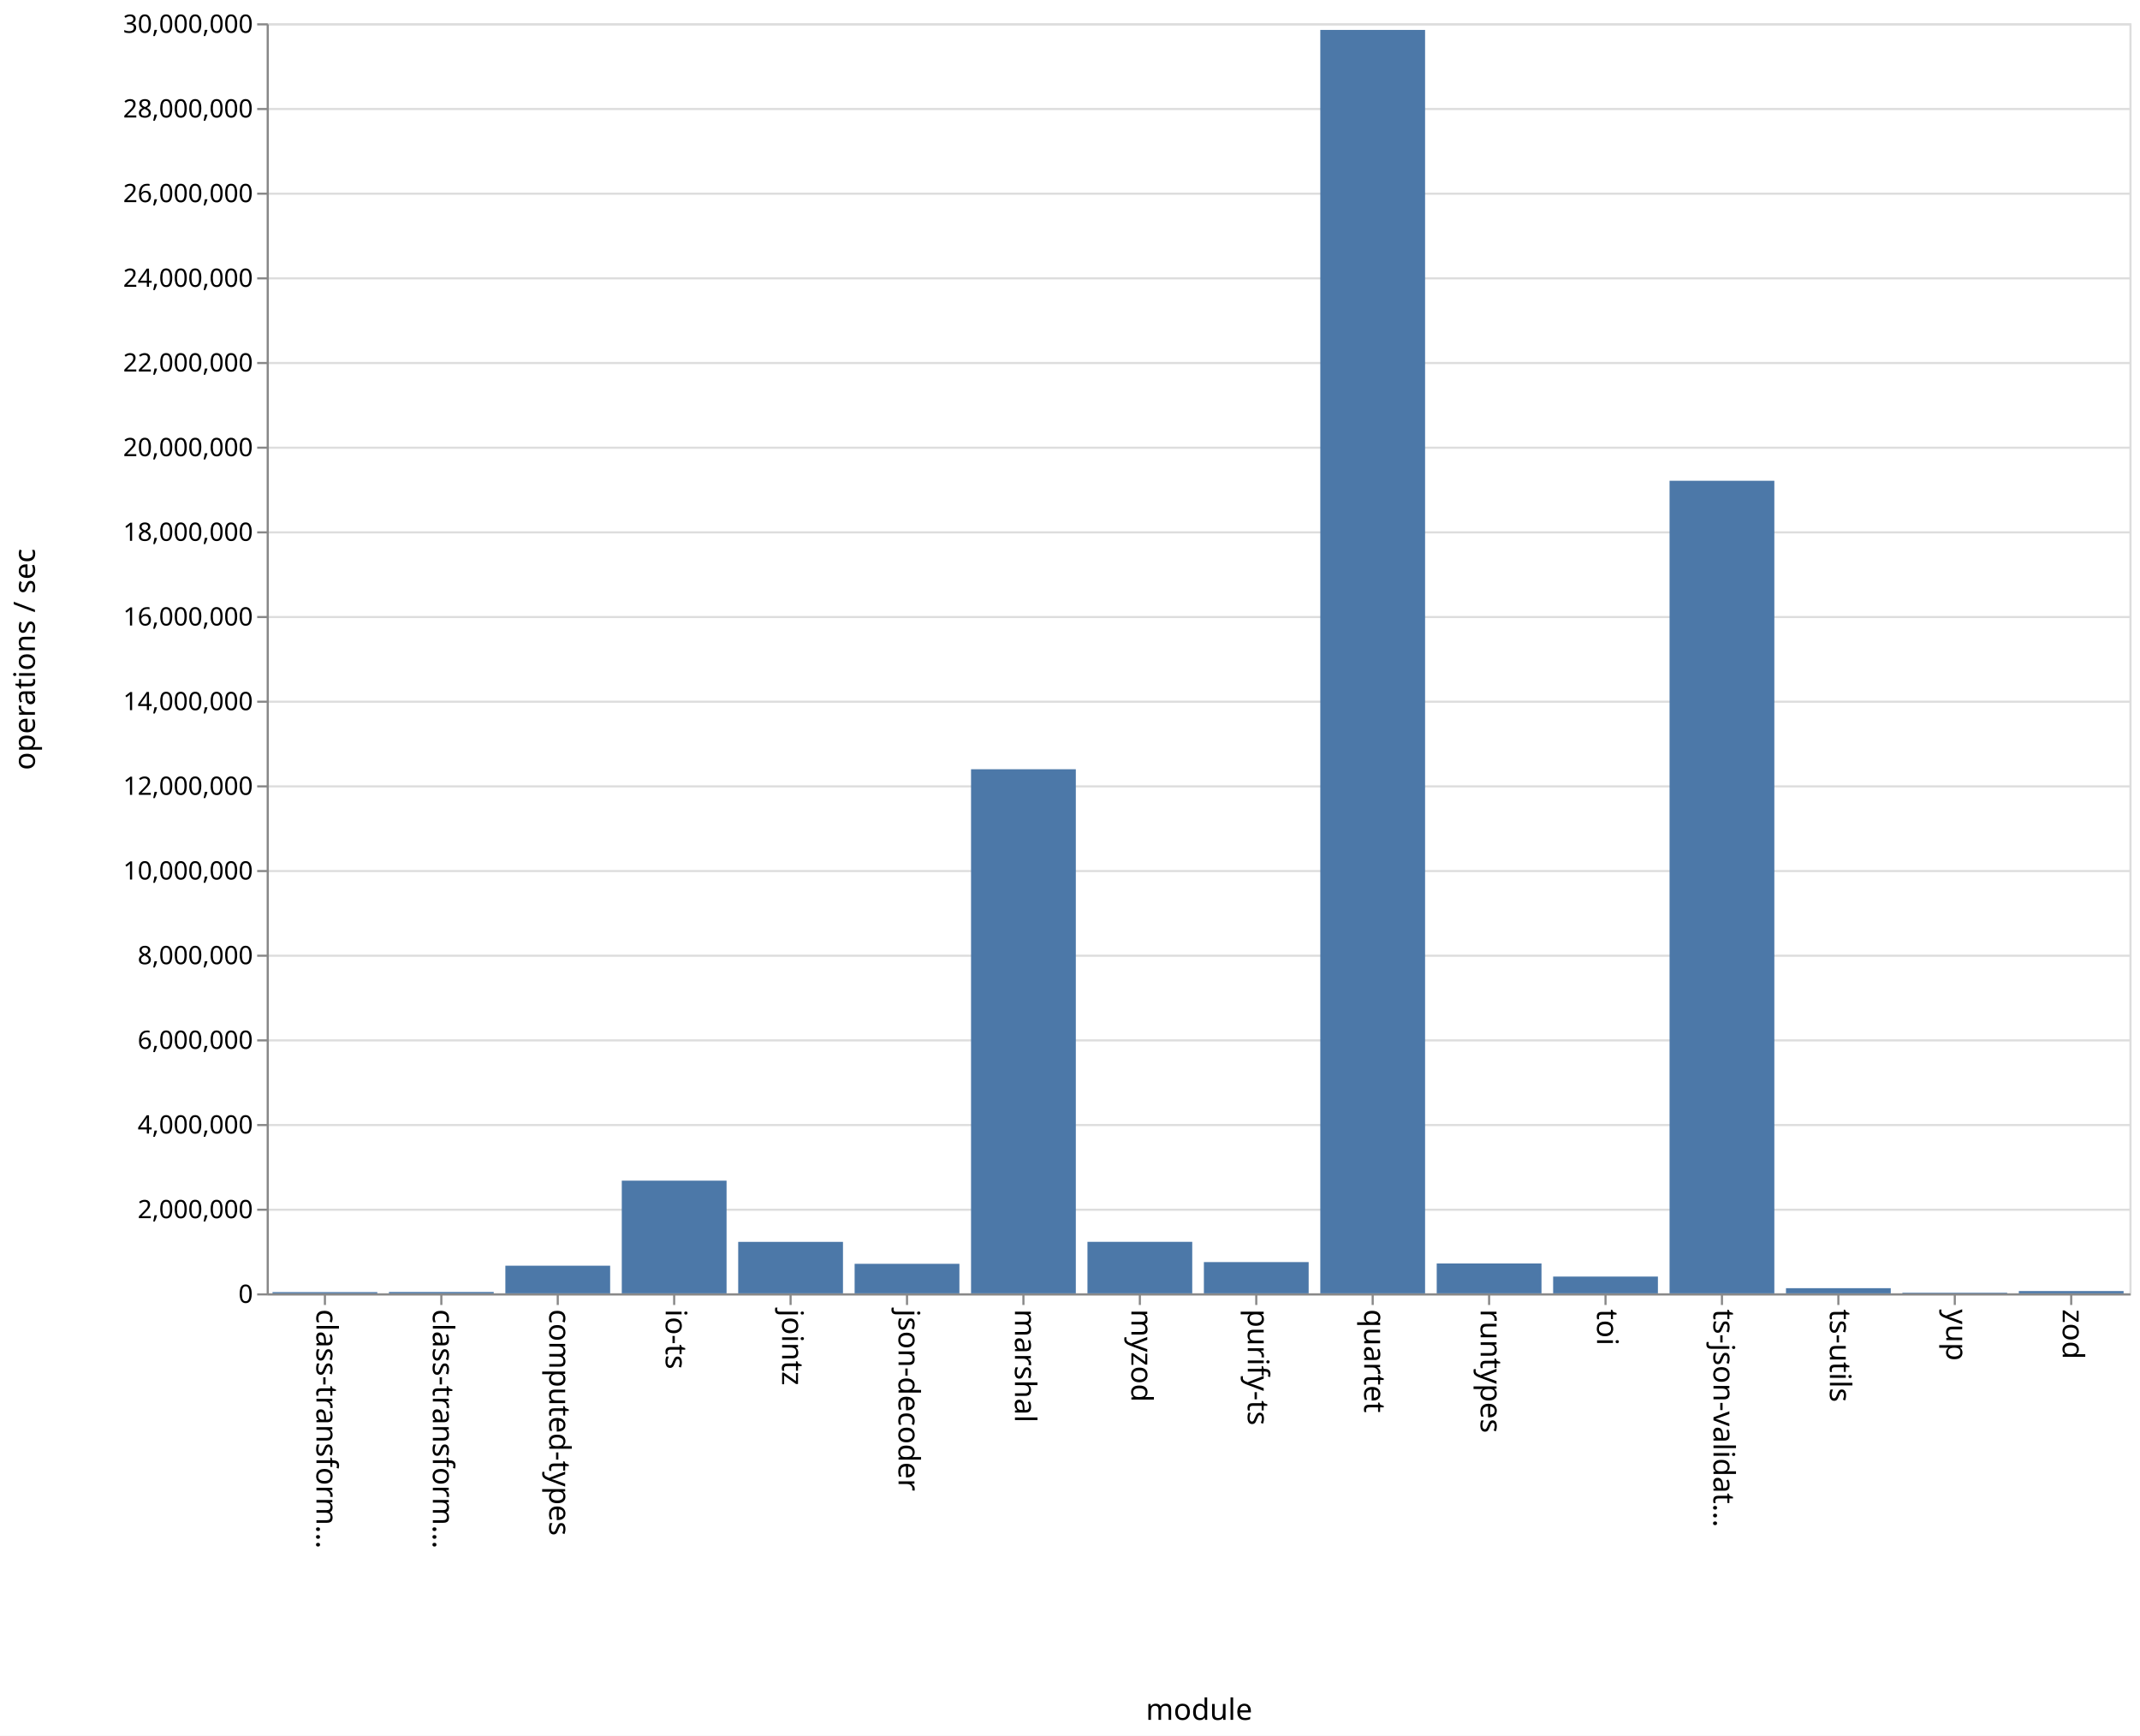
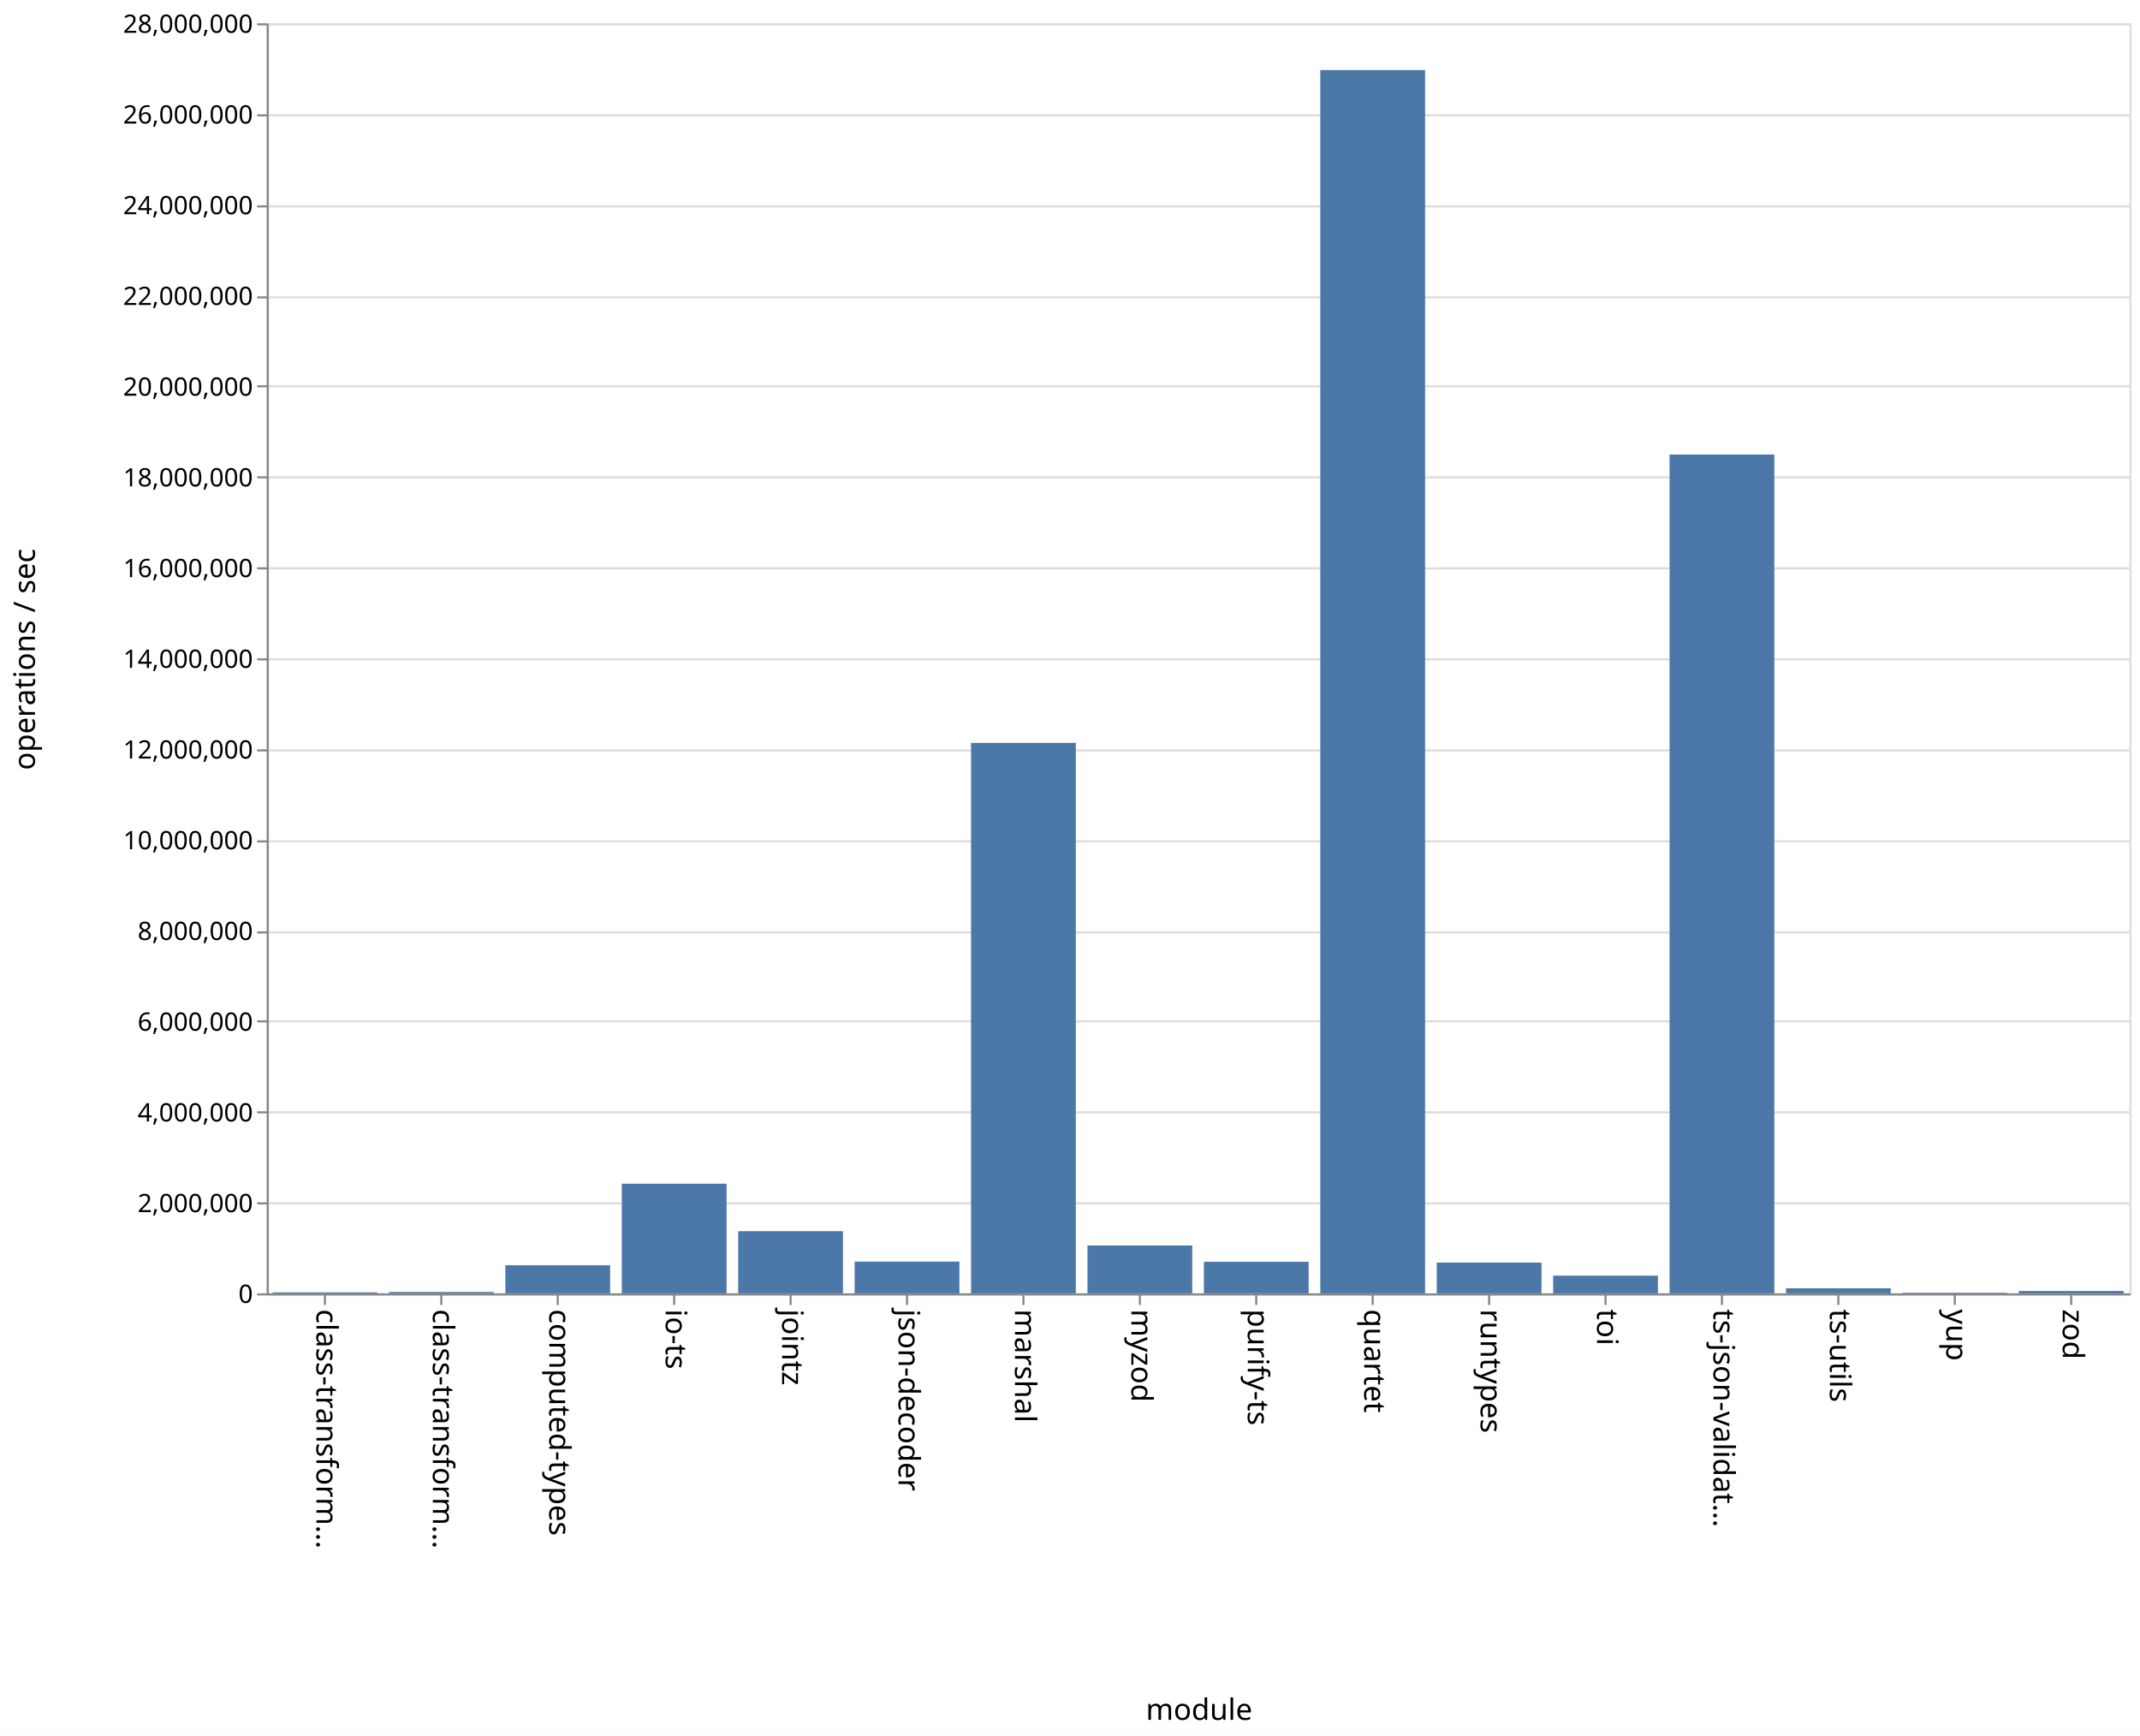
<svg xmlns="http://www.w3.org/2000/svg" class="marks" width="1011" height="820" viewBox="0 0 1011 820" version="1.1">
  <rect width="1011" height="820" fill="white" />
  <g fill="none" stroke-miterlimit="10" transform="translate(126,11)">
    <g class="mark-group role-frame root" role="graphics-object" aria-roledescription="group mark container">
      <g transform="translate(0,0)">
        <path class="background" aria-hidden="true" d="M0.5,0.5h880v600h-880Z" stroke="#ddd" />
        <g>
          <g class="mark-group role-axis" aria-hidden="true">
            <g transform="translate(0.5,0.5)">
              <path class="background" aria-hidden="true" d="M0,0h0v0h0Z" pointer-events="none" />
              <g>
                <g class="mark-rule role-axis-grid" pointer-events="none">
                  <line transform="translate(0,600)" x2="880" y2="0" stroke="#ddd" stroke-width="1" opacity="1" />
-                   <line transform="translate(0,560)" x2="880" y2="0" stroke="#ddd" stroke-width="1" opacity="1" />
-                   <line transform="translate(0,520)" x2="880" y2="0" stroke="#ddd" stroke-width="1" opacity="1" />
-                   <line transform="translate(0,480)" x2="880" y2="0" stroke="#ddd" stroke-width="1" opacity="1" />
-                   <line transform="translate(0,440)" x2="880" y2="0" stroke="#ddd" stroke-width="1" opacity="1" />
-                   <line transform="translate(0,400)" x2="880" y2="0" stroke="#ddd" stroke-width="1" opacity="1" />
-                   <line transform="translate(0,360)" x2="880" y2="0" stroke="#ddd" stroke-width="1" opacity="1" />
-                   <line transform="translate(0,320)" x2="880" y2="0" stroke="#ddd" stroke-width="1" opacity="1" />
-                   <line transform="translate(0,280)" x2="880" y2="0" stroke="#ddd" stroke-width="1" opacity="1" />
-                   <line transform="translate(0,240)" x2="880" y2="0" stroke="#ddd" stroke-width="1" opacity="1" />
-                   <line transform="translate(0,200)" x2="880" y2="0" stroke="#ddd" stroke-width="1" opacity="1" />
-                   <line transform="translate(0,160)" x2="880" y2="0" stroke="#ddd" stroke-width="1" opacity="1" />
-                   <line transform="translate(0,120)" x2="880" y2="0" stroke="#ddd" stroke-width="1" opacity="1" />
-                   <line transform="translate(0,80)" x2="880" y2="0" stroke="#ddd" stroke-width="1" opacity="1" />
-                   <line transform="translate(0,40)" x2="880" y2="0" stroke="#ddd" stroke-width="1" opacity="1" />
+                   <line transform="translate(0,557)" x2="880" y2="0" stroke="#ddd" stroke-width="1" opacity="1" />
+                   <line transform="translate(0,514)" x2="880" y2="0" stroke="#ddd" stroke-width="1" opacity="1" />
+                   <line transform="translate(0,471)" x2="880" y2="0" stroke="#ddd" stroke-width="1" opacity="1" />
+                   <line transform="translate(0,429)" x2="880" y2="0" stroke="#ddd" stroke-width="1" opacity="1" />
+                   <line transform="translate(0,386)" x2="880" y2="0" stroke="#ddd" stroke-width="1" opacity="1" />
+                   <line transform="translate(0,343)" x2="880" y2="0" stroke="#ddd" stroke-width="1" opacity="1" />
+                   <line transform="translate(0,300)" x2="880" y2="0" stroke="#ddd" stroke-width="1" opacity="1" />
+                   <line transform="translate(0,257)" x2="880" y2="0" stroke="#ddd" stroke-width="1" opacity="1" />
+                   <line transform="translate(0,214)" x2="880" y2="0" stroke="#ddd" stroke-width="1" opacity="1" />
+                   <line transform="translate(0,171)" x2="880" y2="0" stroke="#ddd" stroke-width="1" opacity="1" />
+                   <line transform="translate(0,129)" x2="880" y2="0" stroke="#ddd" stroke-width="1" opacity="1" />
+                   <line transform="translate(0,86)" x2="880" y2="0" stroke="#ddd" stroke-width="1" opacity="1" />
+                   <line transform="translate(0,43)" x2="880" y2="0" stroke="#ddd" stroke-width="1" opacity="1" />
                  <line transform="translate(0,0)" x2="880" y2="0" stroke="#ddd" stroke-width="1" opacity="1" />
                </g>
              </g>
              <path class="foreground" aria-hidden="true" d="" pointer-events="none" display="none" />
            </g>
          </g>
          <g class="mark-group role-axis" role="graphics-symbol" aria-roledescription="axis" aria-label="X-axis titled 'module' for a discrete scale with 16 values: class-transformer-validator-async, class-transformer-validator-sync, computed-types, io-ts, jointz, ending with zod">
            <g transform="translate(0.5,600.5)">
              <path class="background" aria-hidden="true" d="M0,0h0v0h0Z" pointer-events="none" />
              <g>
                <g class="mark-rule role-axis-tick" pointer-events="none">
                  <line transform="translate(27,0)" x2="0" y2="5" stroke="#888" stroke-width="1" opacity="1" />
                  <line transform="translate(82,0)" x2="0" y2="5" stroke="#888" stroke-width="1" opacity="1" />
                  <line transform="translate(137,0)" x2="0" y2="5" stroke="#888" stroke-width="1" opacity="1" />
                  <line transform="translate(192,0)" x2="0" y2="5" stroke="#888" stroke-width="1" opacity="1" />
                  <line transform="translate(247,0)" x2="0" y2="5" stroke="#888" stroke-width="1" opacity="1" />
                  <line transform="translate(302,0)" x2="0" y2="5" stroke="#888" stroke-width="1" opacity="1" />
                  <line transform="translate(357,0)" x2="0" y2="5" stroke="#888" stroke-width="1" opacity="1" />
                  <line transform="translate(412,0)" x2="0" y2="5" stroke="#888" stroke-width="1" opacity="1" />
                  <line transform="translate(467,0)" x2="0" y2="5" stroke="#888" stroke-width="1" opacity="1" />
                  <line transform="translate(522,0)" x2="0" y2="5" stroke="#888" stroke-width="1" opacity="1" />
                  <line transform="translate(577,0)" x2="0" y2="5" stroke="#888" stroke-width="1" opacity="1" />
                  <line transform="translate(632,0)" x2="0" y2="5" stroke="#888" stroke-width="1" opacity="1" />
                  <line transform="translate(687,0)" x2="0" y2="5" stroke="#888" stroke-width="1" opacity="1" />
                  <line transform="translate(742,0)" x2="0" y2="5" stroke="#888" stroke-width="1" opacity="1" />
                  <line transform="translate(797,0)" x2="0" y2="5" stroke="#888" stroke-width="1" opacity="1" />
                  <line transform="translate(852,0)" x2="0" y2="5" stroke="#888" stroke-width="1" opacity="1" />
                </g>
                <g class="mark-text role-axis-label" pointer-events="none">
                  <text text-anchor="start" transform="translate(27,7) rotate(90) translate(0,4)" font-family="sans-serif" font-size="14px" fill="#000" opacity="1">class-transform…</text>
                  <text text-anchor="start" transform="translate(82,7) rotate(90) translate(0,4)" font-family="sans-serif" font-size="14px" fill="#000" opacity="1">class-transform…</text>
                  <text text-anchor="start" transform="translate(137,7) rotate(90) translate(0,4)" font-family="sans-serif" font-size="14px" fill="#000" opacity="1">computed-types</text>
                  <text text-anchor="start" transform="translate(192,7) rotate(90) translate(0,4)" font-family="sans-serif" font-size="14px" fill="#000" opacity="1">io-ts</text>
                  <text text-anchor="start" transform="translate(247,7) rotate(90) translate(0,4)" font-family="sans-serif" font-size="14px" fill="#000" opacity="1">jointz</text>
                  <text text-anchor="start" transform="translate(302,7) rotate(90) translate(0,4)" font-family="sans-serif" font-size="14px" fill="#000" opacity="1">json-decoder</text>
                  <text text-anchor="start" transform="translate(357,7) rotate(90) translate(0,4)" font-family="sans-serif" font-size="14px" fill="#000" opacity="1">marshal</text>
                  <text text-anchor="start" transform="translate(412,7) rotate(90) translate(0,4)" font-family="sans-serif" font-size="14px" fill="#000" opacity="1">myzod</text>
                  <text text-anchor="start" transform="translate(467,7) rotate(90) translate(0,4)" font-family="sans-serif" font-size="14px" fill="#000" opacity="1">purify-ts</text>
                  <text text-anchor="start" transform="translate(522,7) rotate(90) translate(0,4)" font-family="sans-serif" font-size="14px" fill="#000" opacity="1">quartet</text>
                  <text text-anchor="start" transform="translate(577,7) rotate(90) translate(0,4)" font-family="sans-serif" font-size="14px" fill="#000" opacity="1">runtypes</text>
                  <text text-anchor="start" transform="translate(632,7) rotate(90) translate(0,4)" font-family="sans-serif" font-size="14px" fill="#000" opacity="1">toi</text>
                  <text text-anchor="start" transform="translate(687,7) rotate(90) translate(0,4)" font-family="sans-serif" font-size="14px" fill="#000" opacity="1">ts-json-validat…</text>
                  <text text-anchor="start" transform="translate(742,7) rotate(90) translate(0,4)" font-family="sans-serif" font-size="14px" fill="#000" opacity="1">ts-utils</text>
                  <text text-anchor="start" transform="translate(797,7) rotate(90) translate(0,4)" font-family="sans-serif" font-size="14px" fill="#000" opacity="1">yup</text>
                  <text text-anchor="start" transform="translate(852,7) rotate(90) translate(0,4)" font-family="sans-serif" font-size="14px" fill="#000" opacity="1">zod</text>
                </g>
                <g class="mark-rule role-axis-domain" pointer-events="none">
                  <line transform="translate(0,0)" x2="880" y2="0" stroke="#888" stroke-width="1" opacity="1" />
                </g>
                <g class="mark-text role-axis-title" pointer-events="none">
                  <text text-anchor="middle" transform="translate(440,201)" font-family="sans-serif" font-size="14px" font-weight="normal" fill="#000" opacity="1">module</text>
                </g>
              </g>
              <path class="foreground" aria-hidden="true" d="" pointer-events="none" display="none" />
            </g>
          </g>
-           <g class="mark-group role-axis" role="graphics-symbol" aria-roledescription="axis" aria-label="Y-axis titled 'operations / sec' for a linear scale with values from 0 to 30,000,000">
+           <g class="mark-group role-axis" role="graphics-symbol" aria-roledescription="axis" aria-label="Y-axis titled 'operations / sec' for a linear scale with values from 0 to 28,000,000">
            <g transform="translate(0.5,0.5)">
              <path class="background" aria-hidden="true" d="M0,0h0v0h0Z" pointer-events="none" />
              <g>
                <g class="mark-rule role-axis-tick" pointer-events="none">
                  <line transform="translate(0,600)" x2="-5" y2="0" stroke="#888" stroke-width="1" opacity="1" />
-                   <line transform="translate(0,560)" x2="-5" y2="0" stroke="#888" stroke-width="1" opacity="1" />
-                   <line transform="translate(0,520)" x2="-5" y2="0" stroke="#888" stroke-width="1" opacity="1" />
-                   <line transform="translate(0,480)" x2="-5" y2="0" stroke="#888" stroke-width="1" opacity="1" />
-                   <line transform="translate(0,440)" x2="-5" y2="0" stroke="#888" stroke-width="1" opacity="1" />
-                   <line transform="translate(0,400)" x2="-5" y2="0" stroke="#888" stroke-width="1" opacity="1" />
-                   <line transform="translate(0,360)" x2="-5" y2="0" stroke="#888" stroke-width="1" opacity="1" />
-                   <line transform="translate(0,320)" x2="-5" y2="0" stroke="#888" stroke-width="1" opacity="1" />
-                   <line transform="translate(0,280)" x2="-5" y2="0" stroke="#888" stroke-width="1" opacity="1" />
-                   <line transform="translate(0,240)" x2="-5" y2="0" stroke="#888" stroke-width="1" opacity="1" />
-                   <line transform="translate(0,200)" x2="-5" y2="0" stroke="#888" stroke-width="1" opacity="1" />
-                   <line transform="translate(0,160)" x2="-5" y2="0" stroke="#888" stroke-width="1" opacity="1" />
-                   <line transform="translate(0,120)" x2="-5" y2="0" stroke="#888" stroke-width="1" opacity="1" />
-                   <line transform="translate(0,80)" x2="-5" y2="0" stroke="#888" stroke-width="1" opacity="1" />
-                   <line transform="translate(0,40)" x2="-5" y2="0" stroke="#888" stroke-width="1" opacity="1" />
+                   <line transform="translate(0,557)" x2="-5" y2="0" stroke="#888" stroke-width="1" opacity="1" />
+                   <line transform="translate(0,514)" x2="-5" y2="0" stroke="#888" stroke-width="1" opacity="1" />
+                   <line transform="translate(0,471)" x2="-5" y2="0" stroke="#888" stroke-width="1" opacity="1" />
+                   <line transform="translate(0,429)" x2="-5" y2="0" stroke="#888" stroke-width="1" opacity="1" />
+                   <line transform="translate(0,386)" x2="-5" y2="0" stroke="#888" stroke-width="1" opacity="1" />
+                   <line transform="translate(0,343)" x2="-5" y2="0" stroke="#888" stroke-width="1" opacity="1" />
+                   <line transform="translate(0,300)" x2="-5" y2="0" stroke="#888" stroke-width="1" opacity="1" />
+                   <line transform="translate(0,257)" x2="-5" y2="0" stroke="#888" stroke-width="1" opacity="1" />
+                   <line transform="translate(0,214)" x2="-5" y2="0" stroke="#888" stroke-width="1" opacity="1" />
+                   <line transform="translate(0,171)" x2="-5" y2="0" stroke="#888" stroke-width="1" opacity="1" />
+                   <line transform="translate(0,129)" x2="-5" y2="0" stroke="#888" stroke-width="1" opacity="1" />
+                   <line transform="translate(0,86)" x2="-5" y2="0" stroke="#888" stroke-width="1" opacity="1" />
+                   <line transform="translate(0,43)" x2="-5" y2="0" stroke="#888" stroke-width="1" opacity="1" />
                  <line transform="translate(0,0)" x2="-5" y2="0" stroke="#888" stroke-width="1" opacity="1" />
                </g>
                <g class="mark-text role-axis-label" pointer-events="none">
                  <text text-anchor="end" transform="translate(-7,604)" font-family="sans-serif" font-size="12px" fill="#000" opacity="1">0</text>
-                   <text text-anchor="end" transform="translate(-7,564)" font-family="sans-serif" font-size="12px" fill="#000" opacity="1">2,000,000</text>
-                   <text text-anchor="end" transform="translate(-7,524)" font-family="sans-serif" font-size="12px" fill="#000" opacity="1">4,000,000</text>
-                   <text text-anchor="end" transform="translate(-7,484)" font-family="sans-serif" font-size="12px" fill="#000" opacity="1">6,000,000</text>
-                   <text text-anchor="end" transform="translate(-7,444)" font-family="sans-serif" font-size="12px" fill="#000" opacity="1">8,000,000</text>
-                   <text text-anchor="end" transform="translate(-7,404)" font-family="sans-serif" font-size="12px" fill="#000" opacity="1">10,000,000</text>
-                   <text text-anchor="end" transform="translate(-7,364)" font-family="sans-serif" font-size="12px" fill="#000" opacity="1">12,000,000</text>
-                   <text text-anchor="end" transform="translate(-7,324)" font-family="sans-serif" font-size="12px" fill="#000" opacity="1">14,000,000</text>
-                   <text text-anchor="end" transform="translate(-7,284)" font-family="sans-serif" font-size="12px" fill="#000" opacity="1">16,000,000</text>
-                   <text text-anchor="end" transform="translate(-7,244)" font-family="sans-serif" font-size="12px" fill="#000" opacity="1">18,000,000</text>
-                   <text text-anchor="end" transform="translate(-7,204)" font-family="sans-serif" font-size="12px" fill="#000" opacity="1">20,000,000</text>
-                   <text text-anchor="end" transform="translate(-7,164)" font-family="sans-serif" font-size="12px" fill="#000" opacity="1">22,000,000</text>
-                   <text text-anchor="end" transform="translate(-7,124)" font-family="sans-serif" font-size="12px" fill="#000" opacity="1">24,000,000</text>
-                   <text text-anchor="end" transform="translate(-7,84)" font-family="sans-serif" font-size="12px" fill="#000" opacity="1">26,000,000</text>
-                   <text text-anchor="end" transform="translate(-7,44)" font-family="sans-serif" font-size="12px" fill="#000" opacity="1">28,000,000</text>
-                   <text text-anchor="end" transform="translate(-7,4)" font-family="sans-serif" font-size="12px" fill="#000" opacity="1">30,000,000</text>
+                   <text text-anchor="end" transform="translate(-7,561.1429)" font-family="sans-serif" font-size="12px" fill="#000" opacity="1">2,000,000</text>
+                   <text text-anchor="end" transform="translate(-7,518.2857)" font-family="sans-serif" font-size="12px" fill="#000" opacity="1">4,000,000</text>
+                   <text text-anchor="end" transform="translate(-7,475.4286)" font-family="sans-serif" font-size="12px" fill="#000" opacity="1">6,000,000</text>
+                   <text text-anchor="end" transform="translate(-7,432.5714)" font-family="sans-serif" font-size="12px" fill="#000" opacity="1">8,000,000</text>
+                   <text text-anchor="end" transform="translate(-7,389.7143)" font-family="sans-serif" font-size="12px" fill="#000" opacity="1">10,000,000</text>
+                   <text text-anchor="end" transform="translate(-7,346.8571)" font-family="sans-serif" font-size="12px" fill="#000" opacity="1">12,000,000</text>
+                   <text text-anchor="end" transform="translate(-7,304)" font-family="sans-serif" font-size="12px" fill="#000" opacity="1">14,000,000</text>
+                   <text text-anchor="end" transform="translate(-7,261.1429)" font-family="sans-serif" font-size="12px" fill="#000" opacity="1">16,000,000</text>
+                   <text text-anchor="end" transform="translate(-7,218.2857)" font-family="sans-serif" font-size="12px" fill="#000" opacity="1">18,000,000</text>
+                   <text text-anchor="end" transform="translate(-7,175.4286)" font-family="sans-serif" font-size="12px" fill="#000" opacity="1">20,000,000</text>
+                   <text text-anchor="end" transform="translate(-7,132.5714)" font-family="sans-serif" font-size="12px" fill="#000" opacity="1">22,000,000</text>
+                   <text text-anchor="end" transform="translate(-7,89.71429)" font-family="sans-serif" font-size="12px" fill="#000" opacity="1">24,000,000</text>
+                   <text text-anchor="end" transform="translate(-7,46.85714)" font-family="sans-serif" font-size="12px" fill="#000" opacity="1">26,000,000</text>
+                   <text text-anchor="end" transform="translate(-7,4)" font-family="sans-serif" font-size="12px" fill="#000" opacity="1">28,000,000</text>
                </g>
                <g class="mark-rule role-axis-domain" pointer-events="none">
                  <line transform="translate(0,600)" x2="0" y2="-600" stroke="#888" stroke-width="1" opacity="1" />
                </g>
                <g class="mark-text role-axis-title" pointer-events="none">
                  <text text-anchor="middle" transform="translate(-107,300) rotate(-90) translate(0,-3)" font-family="sans-serif" font-size="14px" font-weight="normal" fill="#000" opacity="1">operations / sec</text>
                </g>
              </g>
              <path class="foreground" aria-hidden="true" d="" pointer-events="none" display="none" />
            </g>
          </g>
          <g class="mark-rect role-mark marks" role="graphics-object" aria-roledescription="rect mark container">
-             <path aria-label="operations / sec: 29314; module: class-transformer-validator-async" role="graphics-symbol" aria-roledescription="bar" d="M2.75,599.414h49.5v0.586h-49.5Z" fill="#4c78a8" />
-             <path aria-label="operations / sec: 32596; module: class-transformer-validator-sync" role="graphics-symbol" aria-roledescription="bar" d="M57.75,599.348h49.5v0.652h-49.5Z" fill="#4c78a8" />
-             <path aria-label="operations / sec: 652871; module: computed-types" role="graphics-symbol" aria-roledescription="bar" d="M112.75,586.943h49.5v13.057h-49.5Z" fill="#4c78a8" />
-             <path aria-label="operations / sec: 2661721; module: io-ts" role="graphics-symbol" aria-roledescription="bar" d="M167.75,546.766h49.5v53.234h-49.5Z" fill="#4c78a8" />
-             <path aria-label="operations / sec: 1215667; module: jointz" role="graphics-symbol" aria-roledescription="bar" d="M222.75,575.687h49.5v24.313h-49.5Z" fill="#4c78a8" />
-             <path aria-label="operations / sec: 697413; module: json-decoder" role="graphics-symbol" aria-roledescription="bar" d="M277.75,586.052h49.5v13.948h-49.5Z" fill="#4c78a8" />
-             <path aria-label="operations / sec: 12379555; module: marshal" role="graphics-symbol" aria-roledescription="bar" d="M332.75,352.409h49.5v247.591h-49.5Z" fill="#4c78a8" />
-             <path aria-label="operations / sec: 1216662; module: myzod" role="graphics-symbol" aria-roledescription="bar" d="M387.75,575.667h49.5v24.333h-49.5Z" fill="#4c78a8" />
-             <path aria-label="operations / sec: 738188; module: purify-ts" role="graphics-symbol" aria-roledescription="bar" d="M442.75,585.236h49.5v14.764h-49.5Z" fill="#4c78a8" />
-             <path aria-label="operations / sec: 29843373; module: quartet" role="graphics-symbol" aria-roledescription="bar" d="M497.75,3.133h49.5v596.867h-49.5Z" fill="#4c78a8" />
-             <path aria-label="operations / sec: 705424; module: runtypes" role="graphics-symbol" aria-roledescription="bar" d="M552.75,585.892h49.5v14.108h-49.5Z" fill="#4c78a8" />
-             <path aria-label="operations / sec: 396055; module: toi" role="graphics-symbol" aria-roledescription="bar" d="M607.75,592.079h49.5v7.921h-49.5Z" fill="#4c78a8" />
-             <path aria-label="operations / sec: 19193890; module: ts-json-validator" role="graphics-symbol" aria-roledescription="bar" d="M662.75,216.122h49.5v383.878h-49.5Z" fill="#4c78a8" />
-             <path aria-label="operations / sec: 121739; module: ts-utils" role="graphics-symbol" aria-roledescription="bar" d="M717.75,597.565h49.5v2.435h-49.5Z" fill="#4c78a8" />
-             <path aria-label="operations / sec: 14823; module: yup" role="graphics-symbol" aria-roledescription="bar" d="M772.75,599.704h49.5v0.296h-49.5Z" fill="#4c78a8" />
-             <path aria-label="operations / sec: 53658; module: zod" role="graphics-symbol" aria-roledescription="bar" d="M827.75,598.927h49.5v1.073h-49.5Z" fill="#4c78a8" />
+             <path aria-label="operations / sec: 21322; module: class-transformer-validator-async" role="graphics-symbol" aria-roledescription="bar" d="M2.75,599.543h49.5v0.457h-49.5Z" fill="#4c78a8" />
+             <path aria-label="operations / sec: 29709; module: class-transformer-validator-sync" role="graphics-symbol" aria-roledescription="bar" d="M57.75,599.363h49.5v0.637h-49.5Z" fill="#4c78a8" />
+             <path aria-label="operations / sec: 619381; module: computed-types" role="graphics-symbol" aria-roledescription="bar" d="M112.75,586.728h49.5v13.272h-49.5Z" fill="#4c78a8" />
+             <path aria-label="operations / sec: 2417218; module: io-ts" role="graphics-symbol" aria-roledescription="bar" d="M167.75,548.202h49.5v51.798h-49.5Z" fill="#4c78a8" />
+             <path aria-label="operations / sec: 1370206; module: jointz" role="graphics-symbol" aria-roledescription="bar" d="M222.75,570.638h49.5v29.362h-49.5Z" fill="#4c78a8" />
+             <path aria-label="operations / sec: 700236; module: json-decoder" role="graphics-symbol" aria-roledescription="bar" d="M277.75,584.995h49.5v15.005h-49.5Z" fill="#4c78a8" />
+             <path aria-label="operations / sec: 12135374; module: marshal" role="graphics-symbol" aria-roledescription="bar" d="M332.75,339.956h49.5v260.044h-49.5Z" fill="#4c78a8" />
+             <path aria-label="operations / sec: 1054703; module: myzod" role="graphics-symbol" aria-roledescription="bar" d="M387.75,577.399h49.5v22.601h-49.5Z" fill="#4c78a8" />
+             <path aria-label="operations / sec: 695350; module: purify-ts" role="graphics-symbol" aria-roledescription="bar" d="M442.75,585.1h49.5v14.9h-49.5Z" fill="#4c78a8" />
+             <path aria-label="operations / sec: 26969037; module: quartet" role="graphics-symbol" aria-roledescription="bar" d="M497.75,22.092h49.5v577.908h-49.5Z" fill="#4c78a8" />
+             <path aria-label="operations / sec: 678061; module: runtypes" role="graphics-symbol" aria-roledescription="bar" d="M552.75,585.47h49.5v14.53h-49.5Z" fill="#4c78a8" />
+             <path aria-label="operations / sec: 390040; module: toi" role="graphics-symbol" aria-roledescription="bar" d="M607.75,591.642h49.5v8.358h-49.5Z" fill="#4c78a8" />
+             <path aria-label="operations / sec: 18492759; module: ts-json-validator" role="graphics-symbol" aria-roledescription="bar" d="M662.75,203.727h49.5v396.273h-49.5Z" fill="#4c78a8" />
+             <path aria-label="operations / sec: 111276; module: ts-utils" role="graphics-symbol" aria-roledescription="bar" d="M717.75,597.616h49.5v2.384h-49.5Z" fill="#4c78a8" />
+             <path aria-label="operations / sec: 13183; module: yup" role="graphics-symbol" aria-roledescription="bar" d="M772.75,599.718h49.5v0.282h-49.5Z" fill="#4c78a8" />
+             <path aria-label="operations / sec: 52400; module: zod" role="graphics-symbol" aria-roledescription="bar" d="M827.75,598.877h49.5v1.123h-49.5Z" fill="#4c78a8" />
          </g>
        </g>
        <path class="foreground" aria-hidden="true" d="" display="none" />
      </g>
    </g>
  </g>
</svg>
